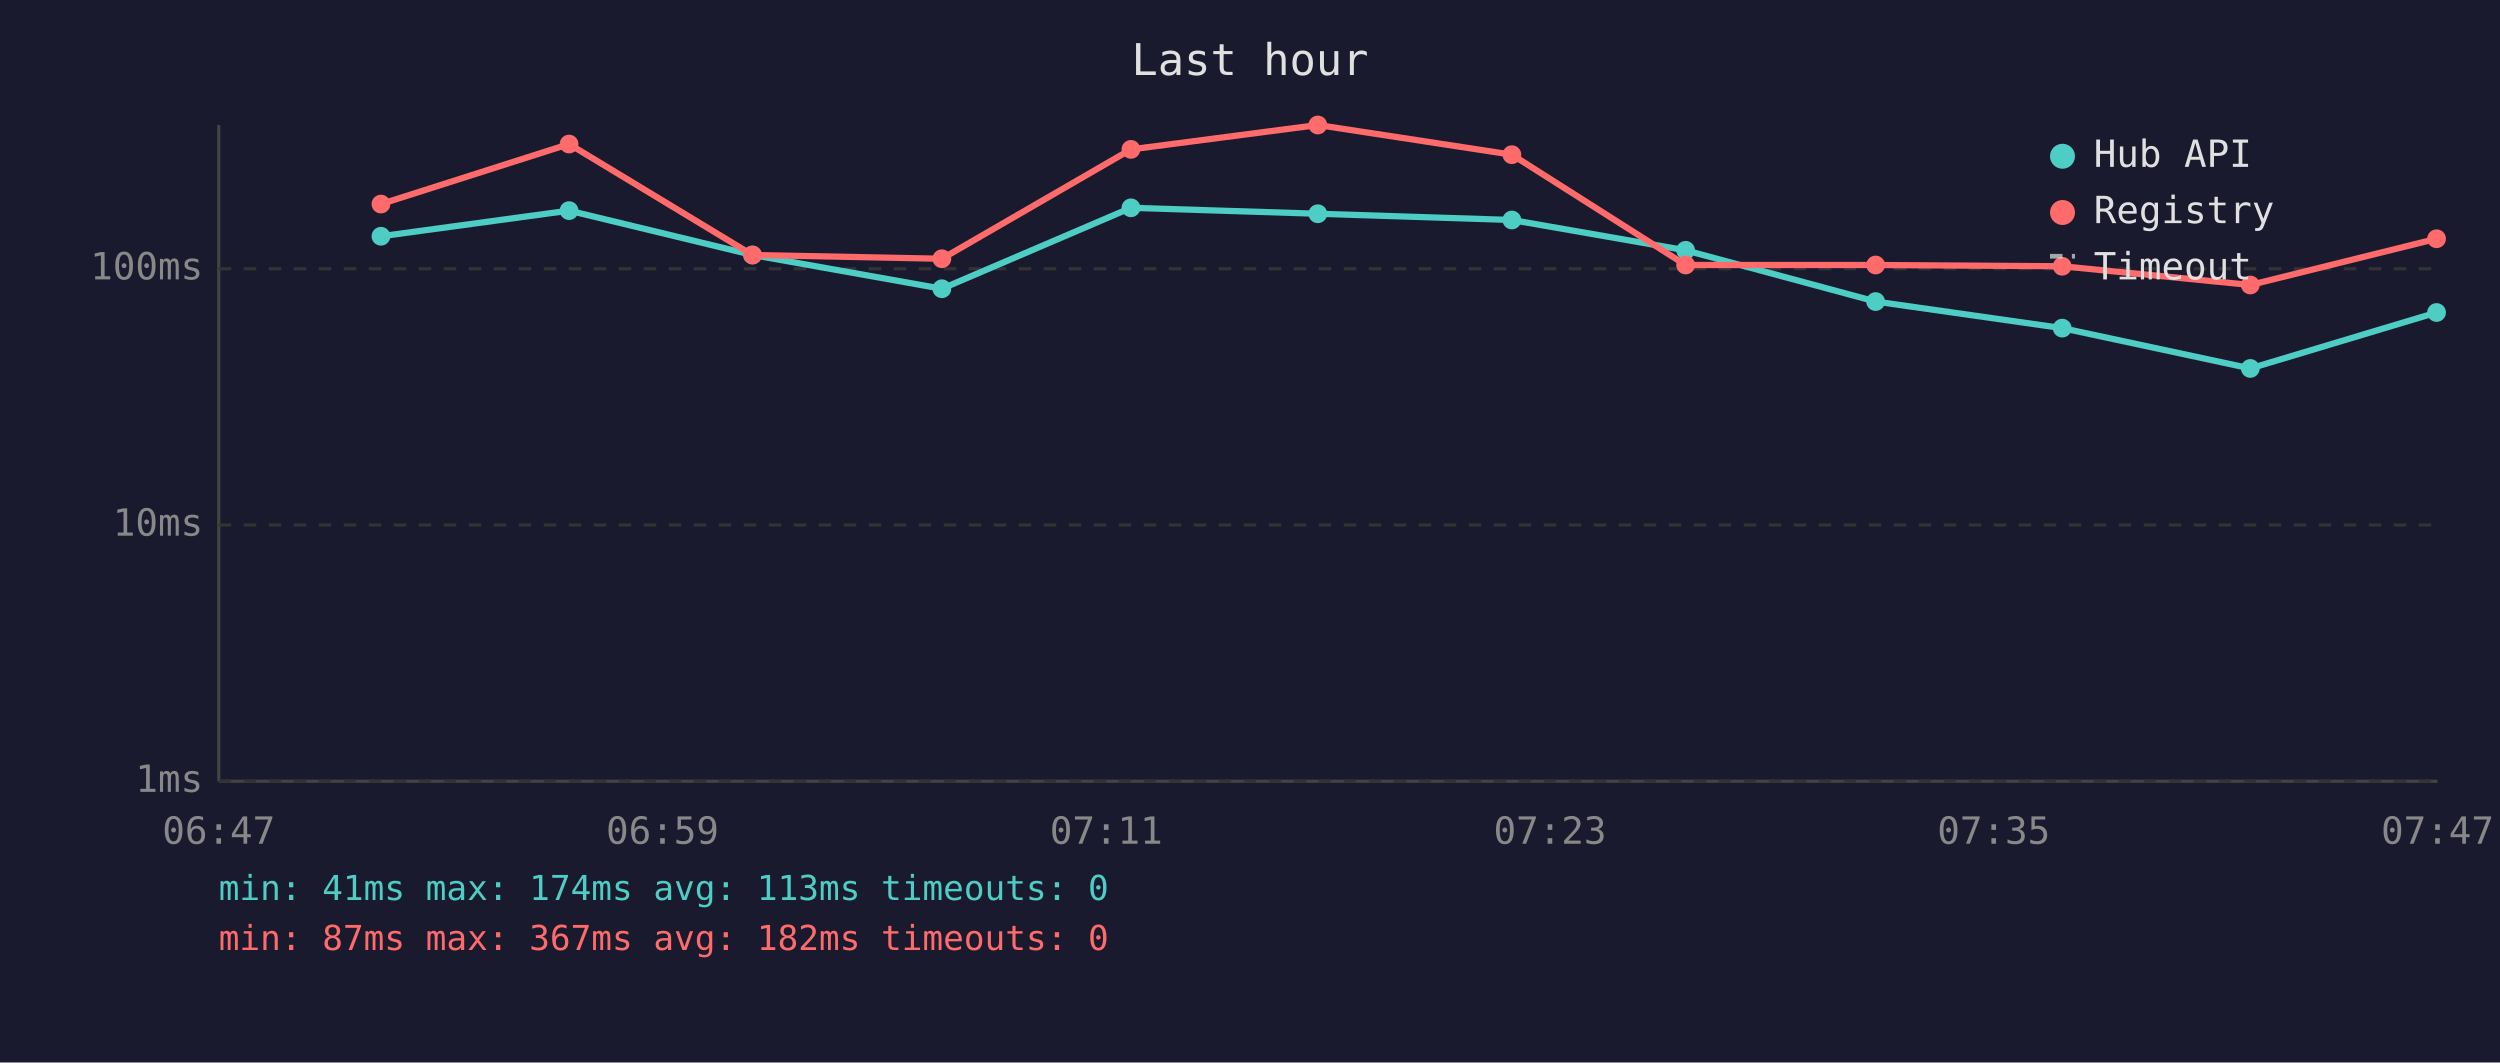
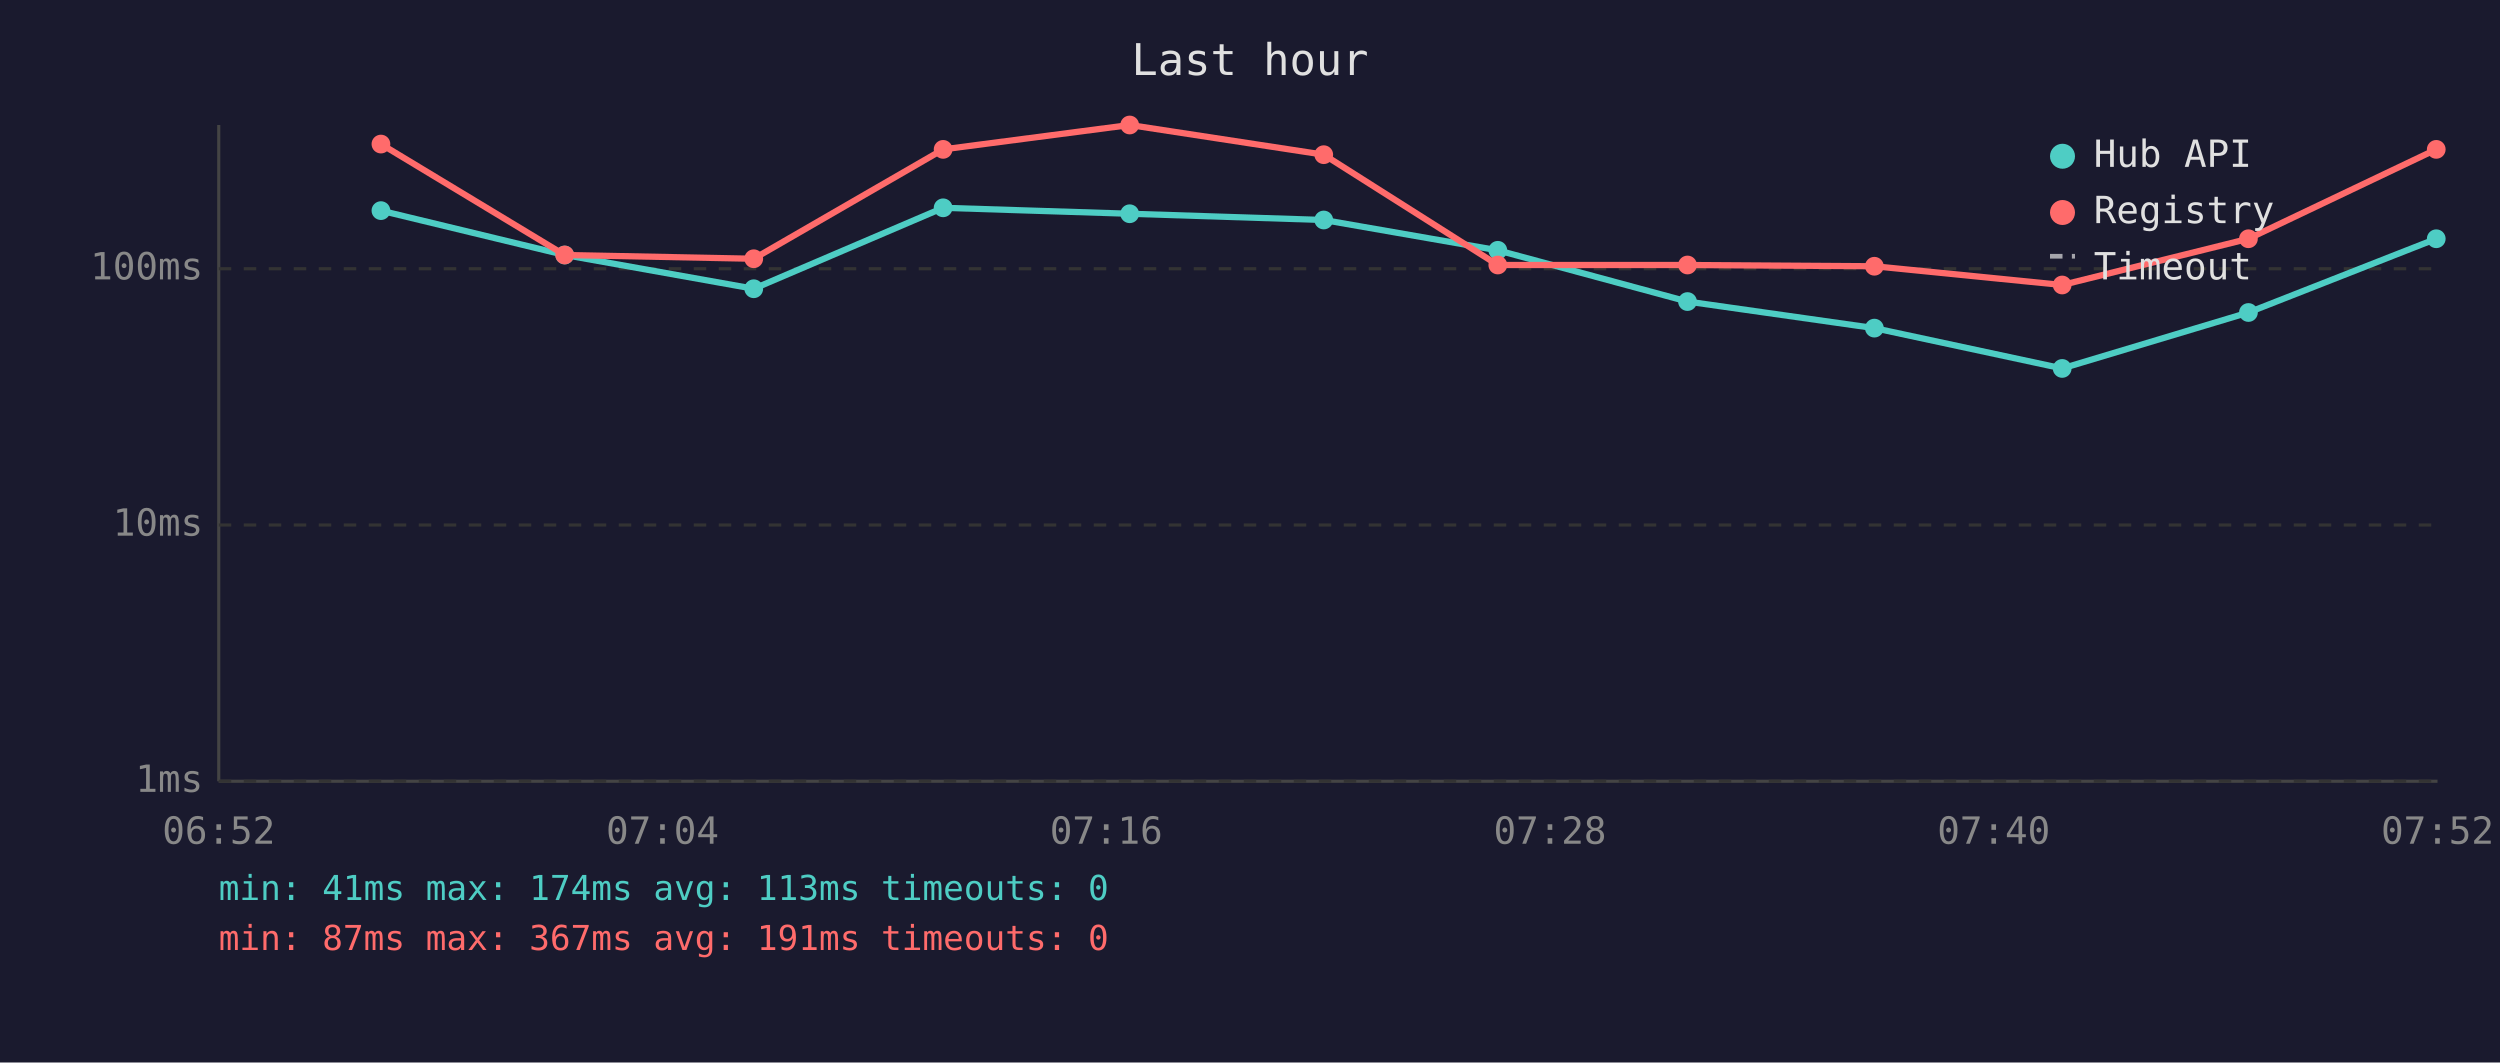
<svg xmlns="http://www.w3.org/2000/svg" viewBox="0 0 800 340" font-family="monospace" font-size="12">
  <rect width="800" height="340" fill="#1a1a2e" />
  <text x="400" y="24" fill="#e0e0e0" font-size="14" text-anchor="middle">Last hour</text>
  <line x1="70" y1="40" x2="70" y2="250" stroke="#444" stroke-width="1" />
  <line x1="70" y1="250" x2="780" y2="250" stroke="#444" stroke-width="1" />
  <line x1="70" y1="250" x2="780" y2="250" stroke="#333" stroke-width="1" stroke-dasharray="4" />
  <text x="65" y="250" fill="#888" text-anchor="end" dominant-baseline="middle">1ms</text>
  <line x1="70" y1="168" x2="780" y2="168" stroke="#333" stroke-width="1" stroke-dasharray="4" />
  <text x="65" y="168" fill="#888" text-anchor="end" dominant-baseline="middle">10ms</text>
  <line x1="70" y1="86" x2="780" y2="86" stroke="#333" stroke-width="1" stroke-dasharray="4" />
  <text x="65" y="86" fill="#888" text-anchor="end" dominant-baseline="middle">100ms</text>
-   <text x="70" y="270" fill="#888" text-anchor="middle">06:47</text>
-   <text x="212" y="270" fill="#888" text-anchor="middle">06:59</text>
-   <text x="354" y="270" fill="#888" text-anchor="middle">07:11</text>
-   <text x="496" y="270" fill="#888" text-anchor="middle">07:23</text>
-   <text x="638" y="270" fill="#888" text-anchor="middle">07:35</text>
-   <text x="780" y="270" fill="#888" text-anchor="middle">07:47</text>
-   <polyline points="121.9,75.6 182.1,67.4 240.8,81.6 301.4,92.4 361.9,66.5 421.7,68.4 483.8,70.4 539.4,80.1 600.2,96.5 659.9,105.0 720.1,117.9 779.7,100.0" fill="none" stroke="#4ecdc4" stroke-width="2" opacity="1" />
-   <circle cx="121.9" cy="75.6" r="3" fill="#4ecdc4" />
-   <circle cx="182.1" cy="67.4" r="3" fill="#4ecdc4" />
-   <circle cx="240.8" cy="81.6" r="3" fill="#4ecdc4" />
-   <circle cx="301.4" cy="92.4" r="3" fill="#4ecdc4" />
-   <circle cx="361.9" cy="66.5" r="3" fill="#4ecdc4" />
-   <circle cx="421.7" cy="68.4" r="3" fill="#4ecdc4" />
-   <circle cx="483.8" cy="70.4" r="3" fill="#4ecdc4" />
-   <circle cx="539.4" cy="80.1" r="3" fill="#4ecdc4" />
-   <circle cx="600.2" cy="96.5" r="3" fill="#4ecdc4" />
-   <circle cx="659.9" cy="105.0" r="3" fill="#4ecdc4" />
-   <circle cx="720.1" cy="117.9" r="3" fill="#4ecdc4" />
-   <circle cx="779.7" cy="100.0" r="3" fill="#4ecdc4" />
-   <polyline points="121.9,65.3 182.1,46.1 240.8,81.6 301.4,82.8 361.9,47.8 421.7,40.0 483.8,49.5 539.4,84.8 600.2,84.8 659.9,85.2 720.1,91.2 779.7,76.4" fill="none" stroke="#ff6b6b" stroke-width="2" opacity="1" />
-   <circle cx="121.9" cy="65.3" r="3" fill="#ff6b6b" />
-   <circle cx="182.1" cy="46.1" r="3" fill="#ff6b6b" />
-   <circle cx="240.8" cy="81.6" r="3" fill="#ff6b6b" />
-   <circle cx="301.4" cy="82.8" r="3" fill="#ff6b6b" />
-   <circle cx="361.9" cy="47.8" r="3" fill="#ff6b6b" />
-   <circle cx="421.7" cy="40.0" r="3" fill="#ff6b6b" />
-   <circle cx="483.8" cy="49.5" r="3" fill="#ff6b6b" />
-   <circle cx="539.4" cy="84.8" r="3" fill="#ff6b6b" />
-   <circle cx="600.2" cy="84.8" r="3" fill="#ff6b6b" />
-   <circle cx="659.9" cy="85.2" r="3" fill="#ff6b6b" />
-   <circle cx="720.1" cy="91.2" r="3" fill="#ff6b6b" />
-   <circle cx="779.7" cy="76.4" r="3" fill="#ff6b6b" />
+   <text x="70" y="270" fill="#888" text-anchor="middle">06:52</text>
+   <text x="212" y="270" fill="#888" text-anchor="middle">07:04</text>
+   <text x="354" y="270" fill="#888" text-anchor="middle">07:16</text>
+   <text x="496" y="270" fill="#888" text-anchor="middle">07:28</text>
+   <text x="638" y="270" fill="#888" text-anchor="middle">07:40</text>
+   <text x="780" y="270" fill="#888" text-anchor="middle">07:52</text>
+   <polyline points="121.9,67.4 180.7,81.6 241.2,92.4 301.8,66.5 361.5,68.4 423.6,70.4 479.3,80.1 540.0,96.5 599.8,105.0 659.9,117.9 719.5,100.0 779.6,76.4" fill="none" stroke="#4ecdc4" stroke-width="2" opacity="1" />
+   <circle cx="121.9" cy="67.4" r="3" fill="#4ecdc4" />
+   <circle cx="180.7" cy="81.6" r="3" fill="#4ecdc4" />
+   <circle cx="241.2" cy="92.4" r="3" fill="#4ecdc4" />
+   <circle cx="301.8" cy="66.5" r="3" fill="#4ecdc4" />
+   <circle cx="361.5" cy="68.4" r="3" fill="#4ecdc4" />
+   <circle cx="423.6" cy="70.4" r="3" fill="#4ecdc4" />
+   <circle cx="479.3" cy="80.1" r="3" fill="#4ecdc4" />
+   <circle cx="540.0" cy="96.5" r="3" fill="#4ecdc4" />
+   <circle cx="599.8" cy="105.0" r="3" fill="#4ecdc4" />
+   <circle cx="659.9" cy="117.9" r="3" fill="#4ecdc4" />
+   <circle cx="719.5" cy="100.0" r="3" fill="#4ecdc4" />
+   <circle cx="779.6" cy="76.4" r="3" fill="#4ecdc4" />
+   <polyline points="121.9,46.1 180.7,81.6 241.2,82.8 301.8,47.8 361.5,40.0 423.6,49.5 479.3,84.8 540.0,84.8 599.8,85.2 659.9,91.2 719.5,76.4 779.6,47.8" fill="none" stroke="#ff6b6b" stroke-width="2" opacity="1" />
+   <circle cx="121.9" cy="46.1" r="3" fill="#ff6b6b" />
+   <circle cx="180.7" cy="81.6" r="3" fill="#ff6b6b" />
+   <circle cx="241.2" cy="82.8" r="3" fill="#ff6b6b" />
+   <circle cx="301.8" cy="47.8" r="3" fill="#ff6b6b" />
+   <circle cx="361.5" cy="40.0" r="3" fill="#ff6b6b" />
+   <circle cx="423.6" cy="49.5" r="3" fill="#ff6b6b" />
+   <circle cx="479.3" cy="84.8" r="3" fill="#ff6b6b" />
+   <circle cx="540.0" cy="84.8" r="3" fill="#ff6b6b" />
+   <circle cx="599.8" cy="85.2" r="3" fill="#ff6b6b" />
+   <circle cx="659.9" cy="91.2" r="3" fill="#ff6b6b" />
+   <circle cx="719.5" cy="76.4" r="3" fill="#ff6b6b" />
+   <circle cx="779.6" cy="47.8" r="3" fill="#ff6b6b" />
  <circle cx="660" cy="50" r="4" fill="#4ecdc4" />
  <text x="670" y="50" fill="#e0e0e0" dominant-baseline="middle">Hub API</text>
  <circle cx="660" cy="68" r="4" fill="#ff6b6b" />
  <text x="670" y="68" fill="#e0e0e0" dominant-baseline="middle">Registry</text>
  <line x1="656" y1="82" x2="664" y2="82" stroke="#e0e0e0" stroke-width="1.5" stroke-dasharray="4,3" opacity="0.7" />
  <text x="670" y="86" fill="#e0e0e0" dominant-baseline="middle">Timeout</text>
  <text x="70" y="288" fill="#4ecdc4" font-size="11">min: 41ms  max: 174ms  avg: 113ms  timeouts: 0</text>
-   <text x="70" y="304" fill="#ff6b6b" font-size="11">min: 87ms  max: 367ms  avg: 182ms  timeouts: 0</text>
+   <text x="70" y="304" fill="#ff6b6b" font-size="11">min: 87ms  max: 367ms  avg: 191ms  timeouts: 0</text>
</svg>
